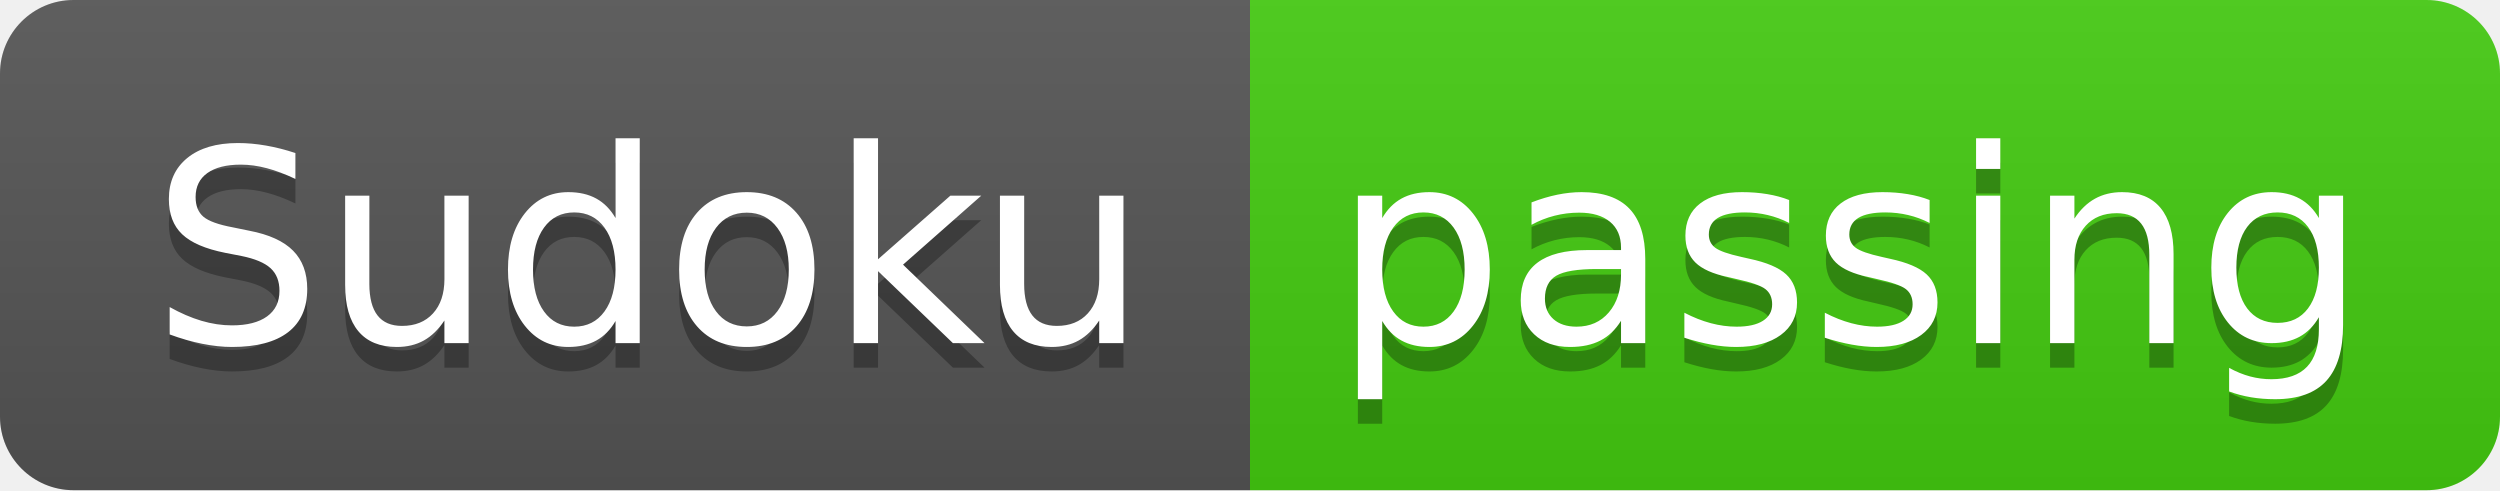
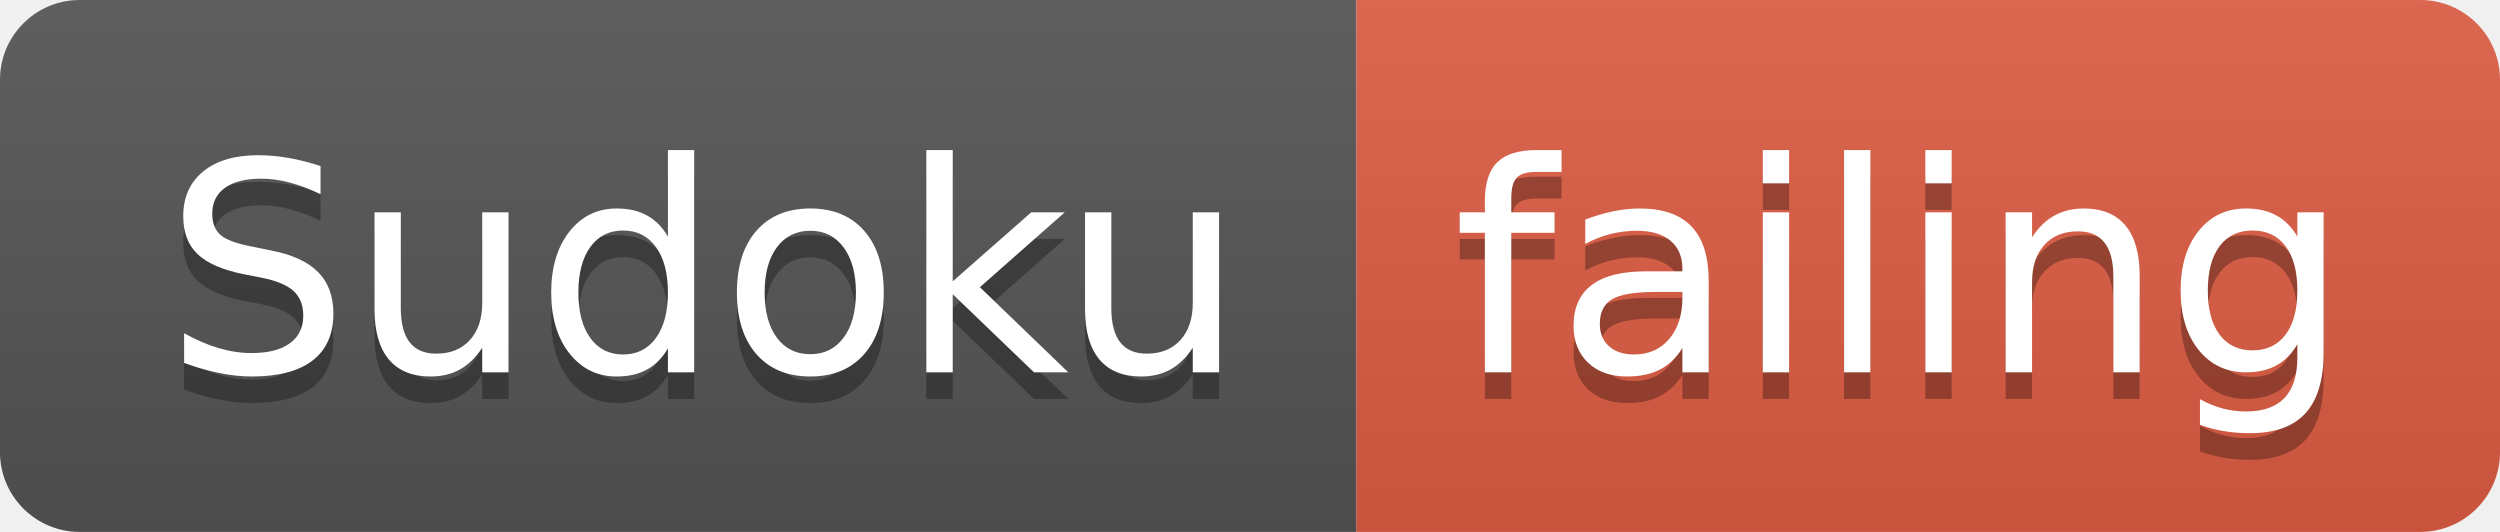
- <svg xmlns="http://www.w3.org/2000/svg" width="102" height="20">
+ <svg xmlns="http://www.w3.org/2000/svg" width="94" height="20">
  <linearGradient id="smooth" x2="0" y2="100%">
    <stop offset="0" stop-color="#bbb" stop-opacity=".1" />
    <stop offset="1" stop-opacity=".1" />
  </linearGradient>
  <clipPath id="round">
-     <rect width="102" height="20" rx="3" fill="#fff" />
+     <rect width="94" height="20" rx="3" fill="#fff" />
  </clipPath>
  <g clip-path="url(#round)">
    <rect width="51" height="20" fill="#555" />
-     <rect x="51" width="51" height="20" fill="#4c1" />
-     <rect width="102" height="20" fill="url(#smooth)" />
+     <rect x="51" width="43" height="20" fill="#e05d44" />
+     <rect width="94" height="20" fill="url(#smooth)" />
  </g>
  <g fill="#fff" text-anchor="middle" font-family="DejaVu Sans,Verdana,Geneva,sans-serif" font-size="110">
    <text x="265" y="150" fill="#010101" fill-opacity=".3" transform="scale(0.1)" textLength="410" lengthAdjust="spacing">Sudoku</text>
    <text x="265" y="140" transform="scale(0.1)" textLength="410" lengthAdjust="spacing">Sudoku</text>
-     <text x="755" y="150" fill="#010101" fill-opacity=".3" transform="scale(0.1)" textLength="410" lengthAdjust="spacing">passing</text>
-     <text x="755" y="140" transform="scale(0.1)" textLength="410" lengthAdjust="spacing">passing</text>
+     <text x="715" y="150" fill="#010101" fill-opacity=".3" transform="scale(0.1)" textLength="330" lengthAdjust="spacing">failing</text>
+     <text x="715" y="140" transform="scale(0.1)" textLength="330" lengthAdjust="spacing">failing</text>
  </g>
</svg>
